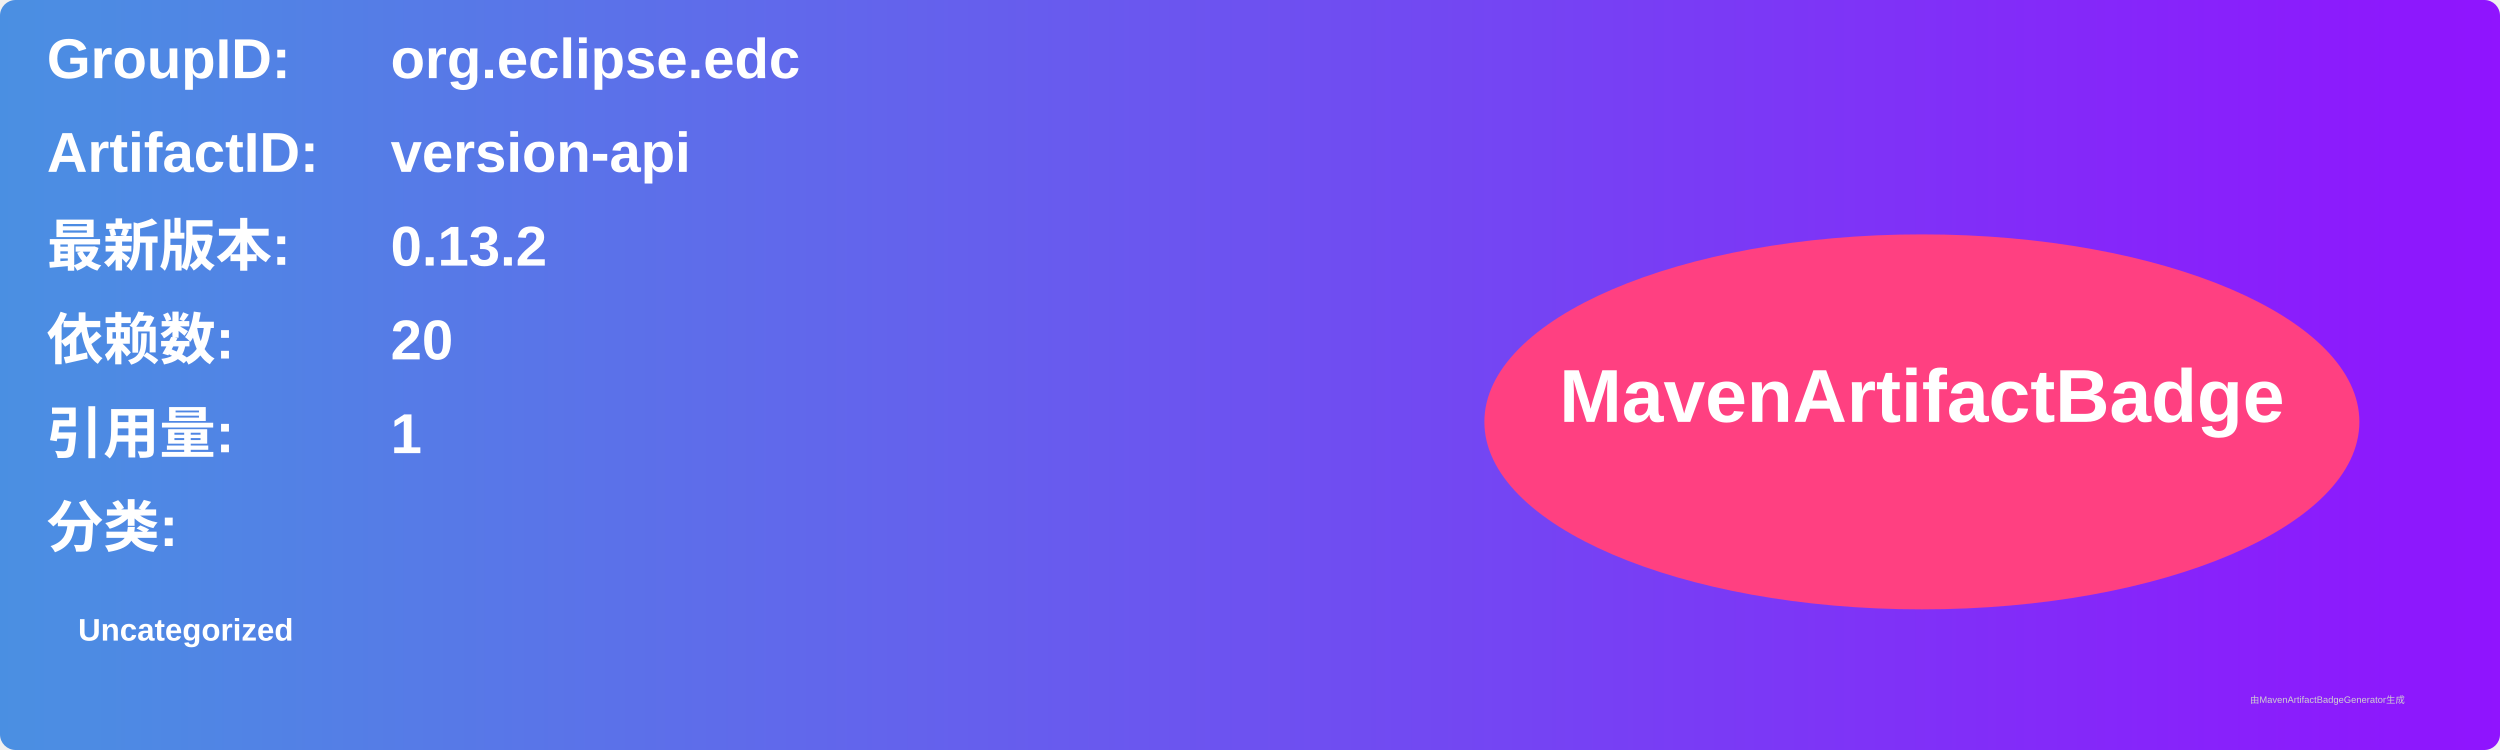
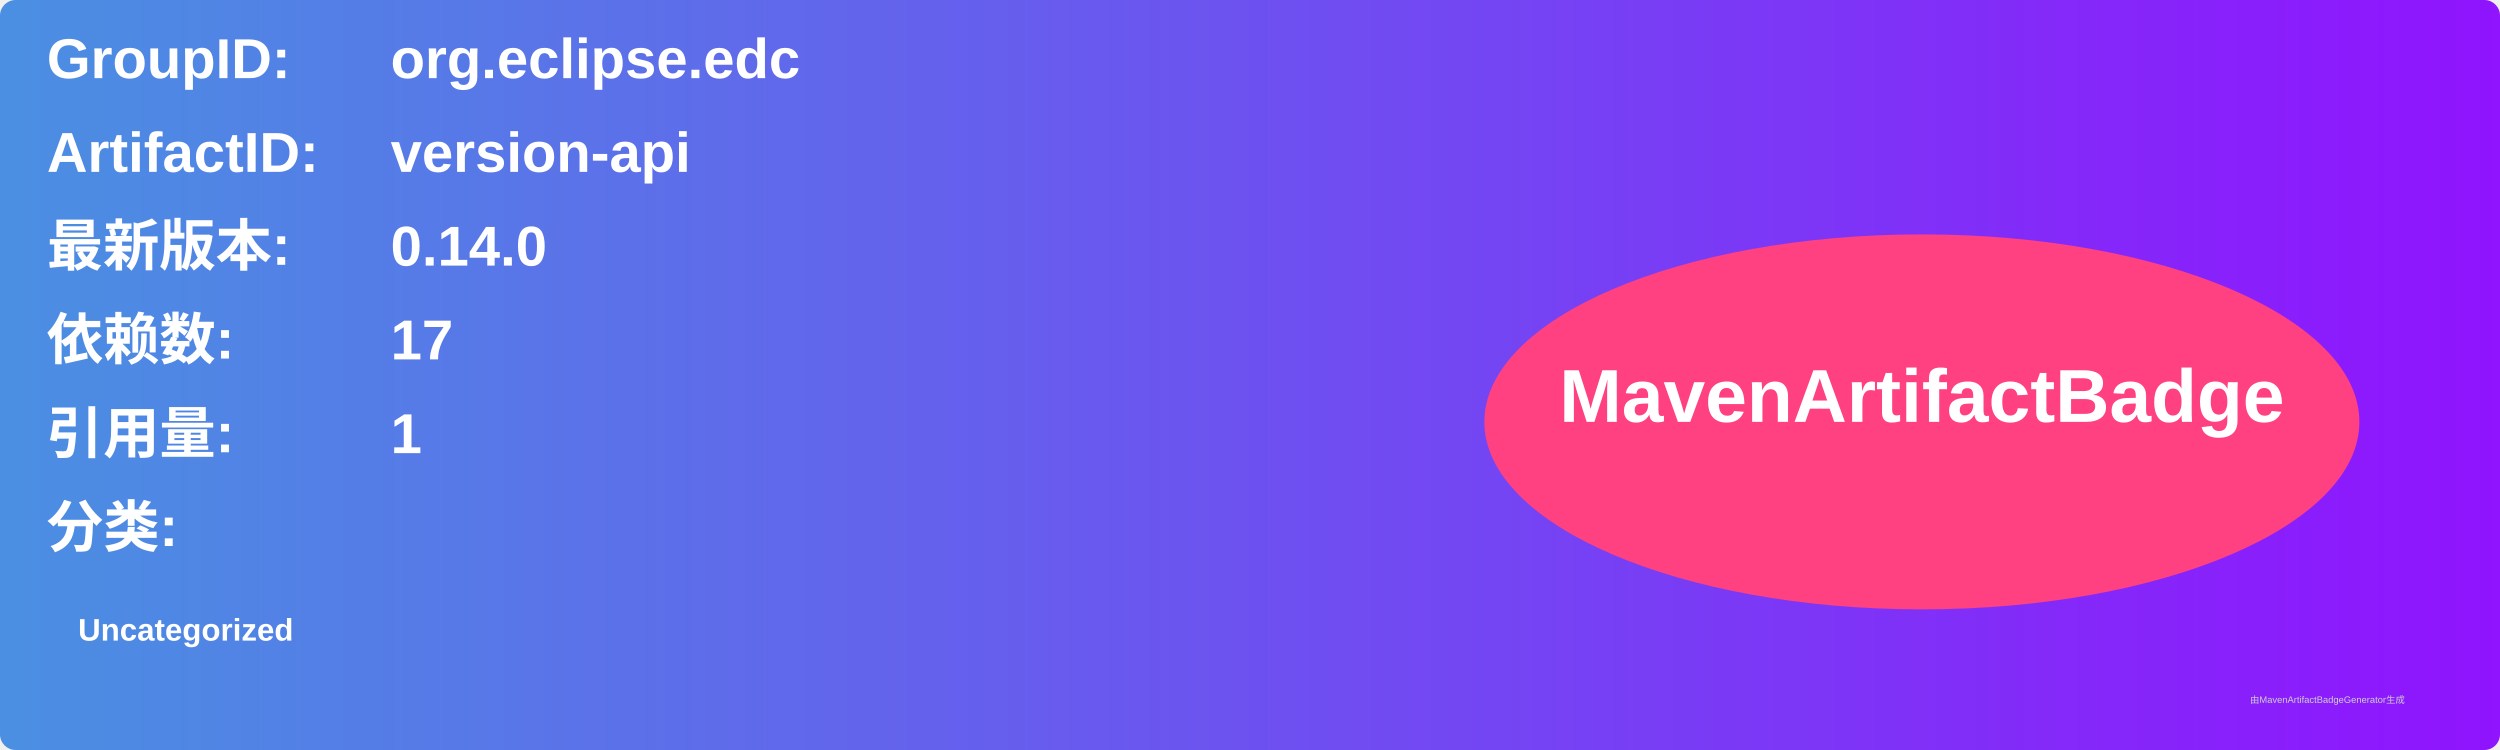
<svg xmlns="http://www.w3.org/2000/svg" width="800" height="240" viewBox="0 0 800 240">
  <linearGradient id="grad" x1="0%" y1="0%" x2="100%" y2="0%">
    <stop offset="0%" stop-color="#4a90e2" />
    <stop offset="100%" stop-color="#9013fe" />
  </linearGradient>
  <rect width="100%" height="100%" rx="5" ry="5" fill="url(#grad)" />
  <g transform="translate(15, 15)">
    <text x="0" y="10" font-family="Arial" font-size="18" fill="white" font-weight="bold" width="260">GroupID:</text>
    <text x="110" y="10" font-family="Arial" font-size="18" fill="white" font-weight="bold" width="460">org.eclipse.edc</text>
    <text x="0" y="40" font-family="Arial" font-size="18" fill="white" font-weight="bold" width="260">ArtifactID:</text>
    <text x="110" y="40" font-family="Arial" font-size="18" fill="white" font-weight="bold" width="460">version-api</text>
    <text x="0" y="70" font-family="Arial" font-size="18" fill="white" font-weight="bold">最新版本:</text>
    <text x="110" y="70" font-family="Arial" font-size="18" fill="white" font-weight="bold">
-       <tspan font-weight="bold">0.13.2</tspan>
+       <tspan font-weight="bold">0.14.0</tspan>
    </text>
    <text x="0" y="100" font-family="Arial" font-size="18" fill="white" font-weight="bold">依赖数: </text>
    <text x="110" y="100" font-family="Arial" font-size="18" fill="white">
-       <tspan font-weight="bold">20</tspan>
+       <tspan font-weight="bold">17</tspan>
    </text>
    <text x="0" y="130" font-family="Arial" font-size="18" fill="white" font-weight="bold">引用量: </text>
    <text x="110" y="130" font-family="Arial" font-size="18" fill="white">
      <tspan font-weight="bold">1</tspan>
    </text>
    <text x="0" y="160" font-family="Arial" font-size="18" fill="white" font-weight="bold">分类:</text>
    <text x="10" y="190" font-family="Arial" font-size="10" fill="white">
      <tspan font-weight="bold">Uncategorized</tspan>
    </text>
    <ellipse cx="600" cy="120" rx="140" ry="60" fill="#ff4081" />
    <text x="600" y="120" text-anchor="middle" font-family="Arial" font-size="24" fill="white" font-weight="bold">MavenArtifactBadge</text>
  </g>
  <text x="720" y="225" font-family="Arial" font-size="3" fill="#d0d0d0">由MavenArtifactBadgeGenerator生成</text>
</svg>
